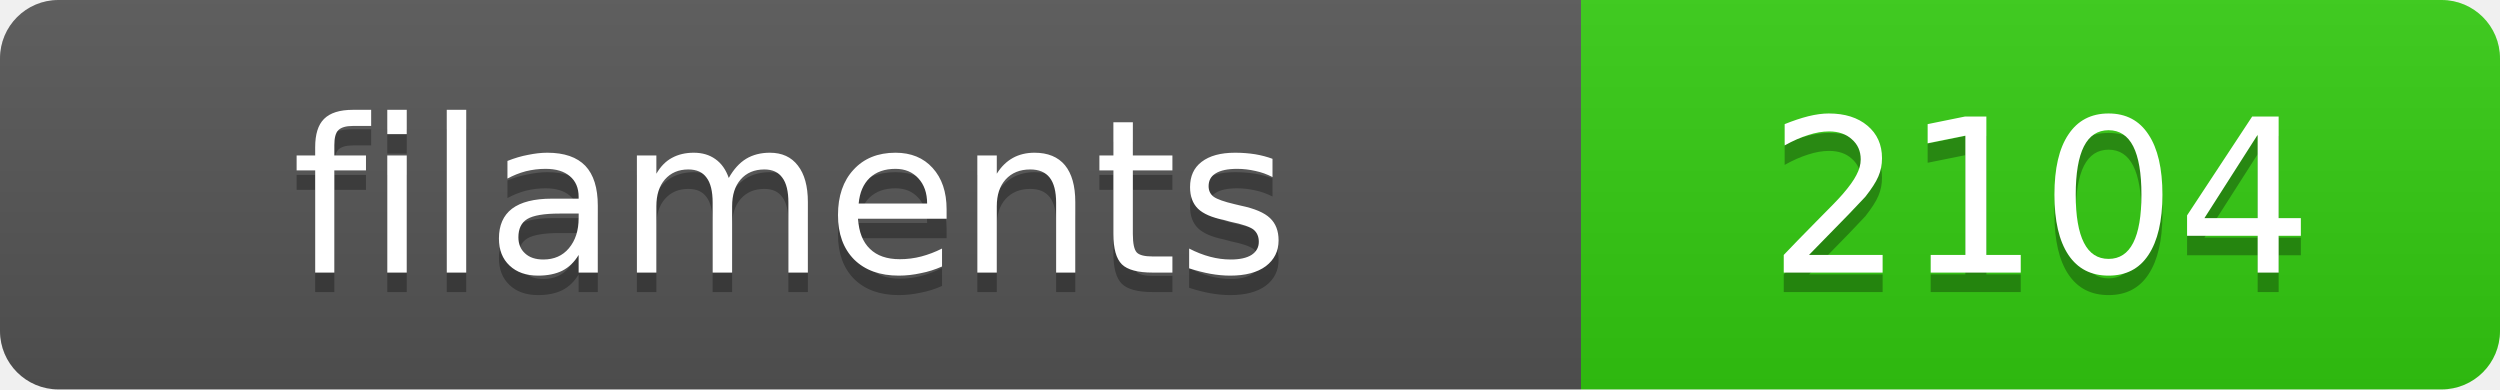
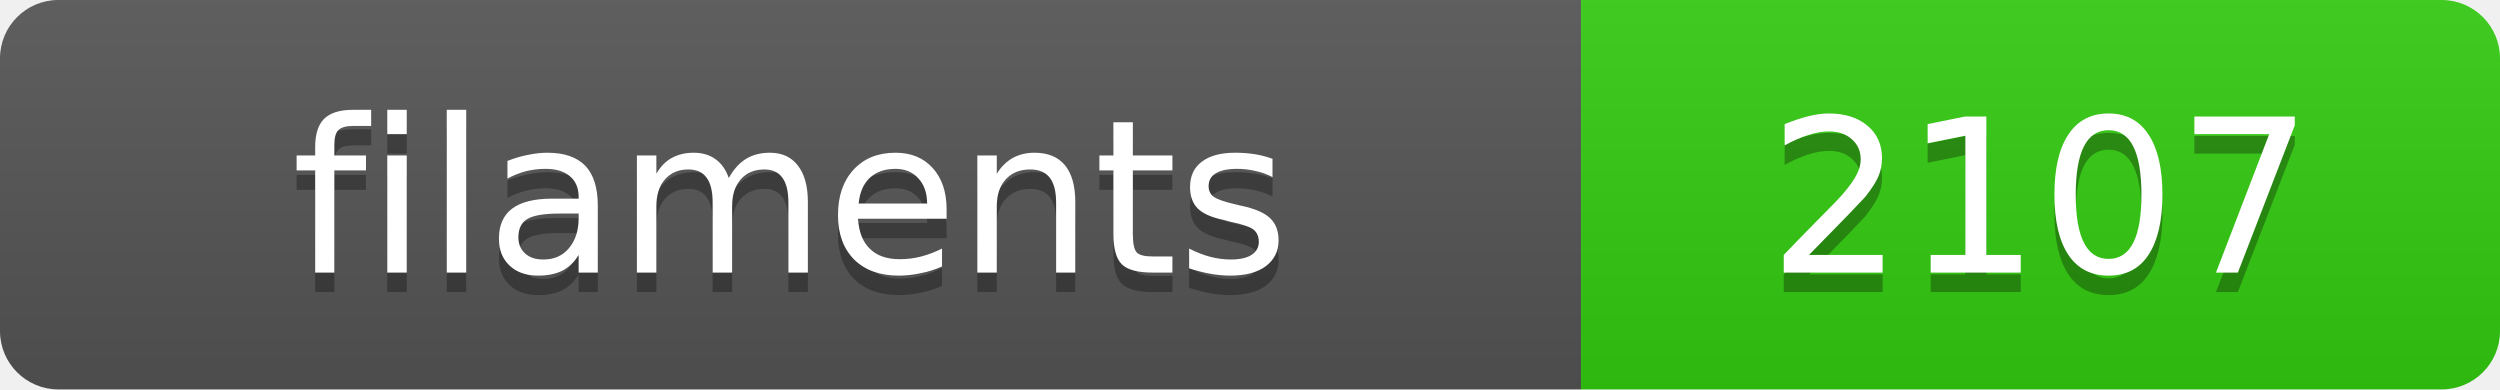
<svg xmlns="http://www.w3.org/2000/svg" width="128.4" height="20">
  <linearGradient id="s" x2="0" y2="100%">
    <stop offset="0" stop-color="#bbb" stop-opacity=".1" />
    <stop offset="1" stop-opacity=".1" />
  </linearGradient>
  <clipPath id="r">
    <rect width="128.4" height="20" rx="3" fill="#fff" />
  </clipPath>
  <g clip-path="url(#r)">
    <rect width="81.2" height="20" fill="#555" />
    <rect x="81.2" width="47.2" height="20" fill="#3c1" />
    <rect width="128.4" height="20" fill="url(#s)" />
  </g>
  <g fill="#fff" text-anchor="middle" font-family="Verdana,Geneva,DejaVu Sans,sans-serif" text-rendering="geometricPrecision" font-size="11">
    <text x="40.6" y="15" fill="#010101" fill-opacity=".3">filaments</text>
    <text x="40.6" y="14">filaments</text>
-     <text x="104.8" y="15" fill="#010101" fill-opacity=".3">2104</text>
-     <text x="104.8" y="14">2104</text>
+     <text x="104.8" y="15" fill="#010101" fill-opacity=".3">2107</text>
+     <text x="104.8" y="14">2107</text>
  </g>
</svg>
